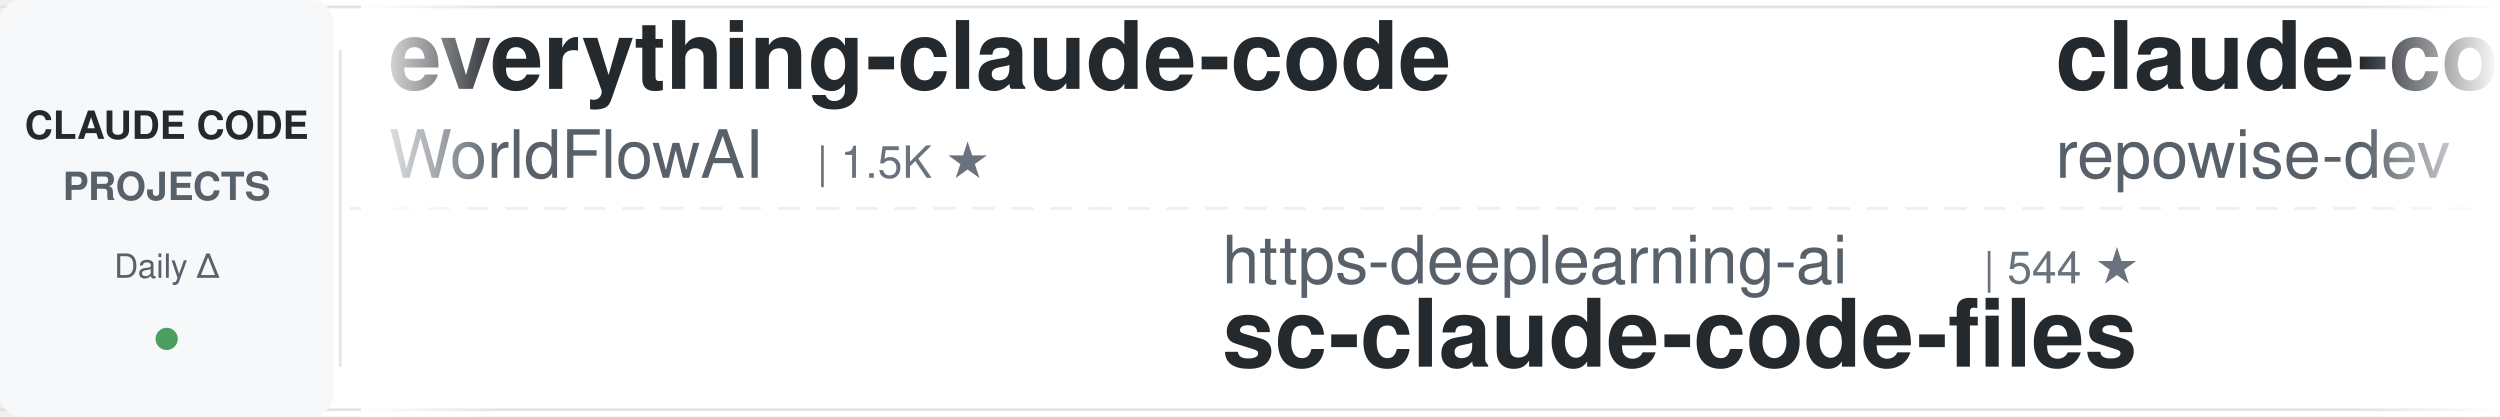
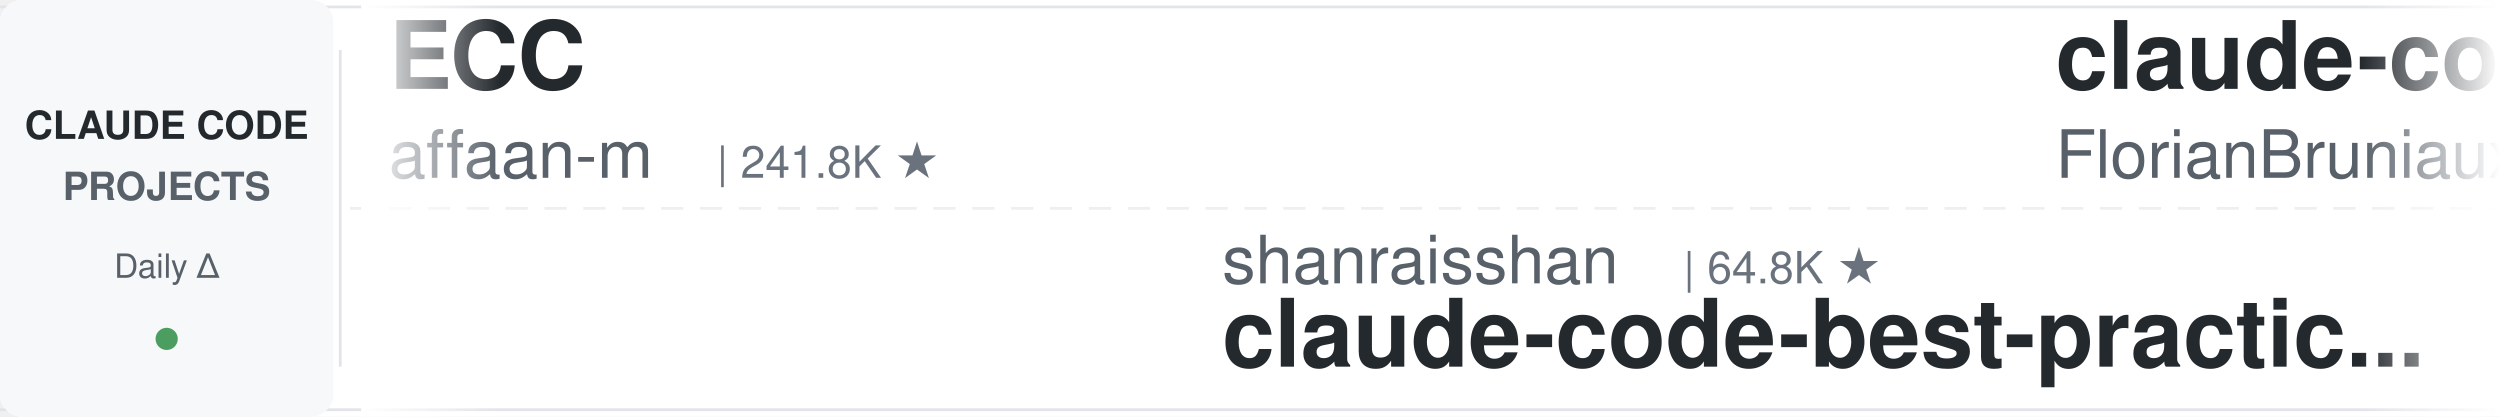
<svg xmlns="http://www.w3.org/2000/svg" width="900" height="150">
  <defs>
    <linearGradient id="leftFade" x1="0%" y1="0%" x2="100%" y2="0%">
      <stop offset="0%" style="stop-color:#ffffff;stop-opacity:1" />
      <stop offset="100%" style="stop-color:#ffffff;stop-opacity:0" />
    </linearGradient>
    <linearGradient id="rightFade" x1="0%" y1="0%" x2="100%" y2="0%">
      <stop offset="0%" style="stop-color:#ffffff;stop-opacity:0" />
      <stop offset="100%" style="stop-color:#ffffff;stop-opacity:1" />
    </linearGradient>
  </defs>
  <rect width="900" height="150" fill="#ffffff" rx="8" />
  <rect x="0" y="2" width="900" height="1" fill="#e1e4e8" />
  <rect x="0" y="147" width="900" height="1" fill="#e1e4e8" />
  <line x1="0" y1="75" x2="900" y2="75" stroke="#e1e4e8" stroke-width="1" stroke-dasharray="8 6" opacity="0.6" />
  <rect x="0" y="0" width="120" height="150" fill="#f6f8fa" rx="8" />
  <text x="60" y="50" font-family="-apple-system, BlinkMacSystemFont, 'Segoe UI', Helvetica, Arial, sans-serif" font-size="14" font-weight="600" fill="#24292e" text-anchor="middle">CLAUDE CODE</text>
  <text x="60" y="72" font-family="-apple-system, BlinkMacSystemFont, 'Segoe UI', Helvetica, Arial, sans-serif" font-size="14" font-weight="600" fill="#586069" text-anchor="middle">PROJECTS</text>
  <text x="60" y="100" font-family="-apple-system, BlinkMacSystemFont, 'Segoe UI', Helvetica, Arial, sans-serif" font-size="12" font-weight="500" fill="#586069" text-anchor="middle">Daily Δ</text>
  <circle cx="60" cy="122" r="4" fill="#22863a" opacity="0.8" />
  <rect x="122" y="18" width="1" height="114" fill="#e1e4e8" />
  <clipPath id="tickerClip">
    <rect x="130" y="0" width="770" height="150" />
  </clipPath>
  <g clip-path="url(#tickerClip)">
    <g id="tickerItems">
      <animateTransform attributeName="transform" attributeType="XML" type="translate" from="0 0" to="-3000 0" dur="54s" repeatCount="indefinite" />
      <g transform="translate(0, 0)">
-         <text x="140" y="32" font-family="-apple-system, BlinkMacSystemFont, 'Segoe UI', Helvetica, Arial, sans-serif" font-size="34" font-weight="600" fill="#24292e">everything-claude-code</text>
-         <text x="140" y="64" font-family="-apple-system, BlinkMacSystemFont, 'Segoe UI', Helvetica, Arial, sans-serif" font-size="24" font-weight="400" fill="#586069">WorldFlowAI</text>
-         <text x="294" y="64" font-family="-apple-system, BlinkMacSystemFont, 'Segoe UI', Helvetica, Arial, sans-serif" font-size="16" font-weight="500" fill="#6a737d">| 1.5K ★</text>
+         <text x="140" y="32" font-family="-apple-system, BlinkMacSystemFont, 'Segoe UI', Helvetica, Arial, sans-serif" font-size="34" font-weight="600" fill="#24292e">ECC</text>
+         <text x="140" y="64" font-family="-apple-system, BlinkMacSystemFont, 'Segoe UI', Helvetica, Arial, sans-serif" font-size="24" font-weight="400" fill="#586069">affaan-m</text>
+         <text x="258" y="64" font-family="-apple-system, BlinkMacSystemFont, 'Segoe UI', Helvetica, Arial, sans-serif" font-size="16" font-weight="500" fill="#6a737d">| 241.8K ★</text>
      </g>
      <g transform="translate(300, 0)">
-         <text x="140" y="102" font-family="-apple-system, BlinkMacSystemFont, 'Segoe UI', Helvetica, Arial, sans-serif" font-size="24" font-weight="400" fill="#586069">https-deeplearning-ai</text>
-         <text x="414" y="102" font-family="-apple-system, BlinkMacSystemFont, 'Segoe UI', Helvetica, Arial, sans-serif" font-size="16" font-weight="500" fill="#6a737d">| 544 ★</text>
-         <text x="140" y="132" font-family="-apple-system, BlinkMacSystemFont, 'Segoe UI', Helvetica, Arial, sans-serif" font-size="34" font-weight="600" fill="#24292e">sc-claude-code-files</text>
+         <text x="140" y="102" font-family="-apple-system, BlinkMacSystemFont, 'Segoe UI', Helvetica, Arial, sans-serif" font-size="24" font-weight="400" fill="#586069">shanraisshan</text>
+         <text x="306" y="102" font-family="-apple-system, BlinkMacSystemFont, 'Segoe UI', Helvetica, Arial, sans-serif" font-size="16" font-weight="500" fill="#6a737d">| 64.8K ★</text>
+         <text x="140" y="132" font-family="-apple-system, BlinkMacSystemFont, 'Segoe UI', Helvetica, Arial, sans-serif" font-size="34" font-weight="600" fill="#24292e">claude-code-best-practic...</text>
      </g>
      <g transform="translate(600, 0)">
-         <text x="140" y="32" font-family="-apple-system, BlinkMacSystemFont, 'Segoe UI', Helvetica, Arial, sans-serif" font-size="34" font-weight="600" fill="#24292e">claude-code-prompts</text>
-         <text x="140" y="64" font-family="-apple-system, BlinkMacSystemFont, 'Segoe UI', Helvetica, Arial, sans-serif" font-size="24" font-weight="400" fill="#586069">repowise-dev</text>
-         <text x="306" y="64" font-family="-apple-system, BlinkMacSystemFont, 'Segoe UI', Helvetica, Arial, sans-serif" font-size="16" font-weight="500" fill="#6a737d">| 1.2K ★</text>
+         <text x="140" y="32" font-family="-apple-system, BlinkMacSystemFont, 'Segoe UI', Helvetica, Arial, sans-serif" font-size="34" font-weight="600" fill="#24292e">claude-code-ultimate-gui...</text>
+         <text x="140" y="64" font-family="-apple-system, BlinkMacSystemFont, 'Segoe UI', Helvetica, Arial, sans-serif" font-size="24" font-weight="400" fill="#586069">FlorianBruniaux</text>
+         <text x="342" y="64" font-family="-apple-system, BlinkMacSystemFont, 'Segoe UI', Helvetica, Arial, sans-serif" font-size="16" font-weight="500" fill="#6a737d">| 5.8K ★</text>
      </g>
      <g transform="translate(900, 0)">
-         <text x="140" y="102" font-family="-apple-system, BlinkMacSystemFont, 'Segoe UI', Helvetica, Arial, sans-serif" font-size="24" font-weight="400" fill="#586069">daymade</text>
-         <text x="246" y="102" font-family="-apple-system, BlinkMacSystemFont, 'Segoe UI', Helvetica, Arial, sans-serif" font-size="16" font-weight="500" fill="#6a737d">| 1.3K ★</text>
-         <text x="140" y="132" font-family="-apple-system, BlinkMacSystemFont, 'Segoe UI', Helvetica, Arial, sans-serif" font-size="34" font-weight="600" fill="#24292e">claude-code-skills</text>
+         <text x="140" y="102" font-family="-apple-system, BlinkMacSystemFont, 'Segoe UI', Helvetica, Arial, sans-serif" font-size="24" font-weight="400" fill="#586069">RichardAtCT</text>
+         <text x="294" y="102" font-family="-apple-system, BlinkMacSystemFont, 'Segoe UI', Helvetica, Arial, sans-serif" font-size="16" font-weight="500" fill="#6a737d">| 2.8K ★</text>
+         <text x="140" y="132" font-family="-apple-system, BlinkMacSystemFont, 'Segoe UI', Helvetica, Arial, sans-serif" font-size="34" font-weight="600" fill="#24292e">claude-code-telegram</text>
      </g>
      <g transform="translate(1200, 0)">
-         <text x="140" y="32" font-family="-apple-system, BlinkMacSystemFont, 'Segoe UI', Helvetica, Arial, sans-serif" font-size="34" font-weight="600" fill="#24292e">claude-code-tudou</text>
-         <text x="140" y="64" font-family="-apple-system, BlinkMacSystemFont, 'Segoe UI', Helvetica, Arial, sans-serif" font-size="24" font-weight="400" fill="#586069">AICoderTudou</text>
-         <text x="306" y="64" font-family="-apple-system, BlinkMacSystemFont, 'Segoe UI', Helvetica, Arial, sans-serif" font-size="16" font-weight="500" fill="#6a737d">| 496 ★</text>
+         <text x="140" y="32" font-family="-apple-system, BlinkMacSystemFont, 'Segoe UI', Helvetica, Arial, sans-serif" font-size="34" font-weight="600" fill="#24292e">awesome-claude-code-plug...</text>
+         <text x="140" y="64" font-family="-apple-system, BlinkMacSystemFont, 'Segoe UI', Helvetica, Arial, sans-serif" font-size="24" font-weight="400" fill="#586069">ccplugins</text>
+         <text x="270" y="64" font-family="-apple-system, BlinkMacSystemFont, 'Segoe UI', Helvetica, Arial, sans-serif" font-size="16" font-weight="500" fill="#6a737d">| 921 ★</text>
      </g>
      <g transform="translate(1500, 0)">
-         <text x="140" y="102" font-family="-apple-system, BlinkMacSystemFont, 'Segoe UI', Helvetica, Arial, sans-serif" font-size="24" font-weight="400" fill="#586069">digitalsamba</text>
-         <text x="306" y="102" font-family="-apple-system, BlinkMacSystemFont, 'Segoe UI', Helvetica, Arial, sans-serif" font-size="16" font-weight="500" fill="#6a737d">| 2.0K ★</text>
-         <text x="140" y="132" font-family="-apple-system, BlinkMacSystemFont, 'Segoe UI', Helvetica, Arial, sans-serif" font-size="34" font-weight="600" fill="#24292e">claude-code-video-toolki...</text>
-       </g>
-       <g transform="translate(1800, 0)">
-         <text x="140" y="32" font-family="-apple-system, BlinkMacSystemFont, 'Segoe UI', Helvetica, Arial, sans-serif" font-size="34" font-weight="600" fill="#24292e">claude-code-analysis</text>
-         <text x="140" y="64" font-family="-apple-system, BlinkMacSystemFont, 'Segoe UI', Helvetica, Arial, sans-serif" font-size="24" font-weight="400" fill="#586069">liuup</text>
-         <text x="222" y="64" font-family="-apple-system, BlinkMacSystemFont, 'Segoe UI', Helvetica, Arial, sans-serif" font-size="16" font-weight="500" fill="#6a737d">| 3.8K ★</text>
-       </g>
-       <g transform="translate(2100, 0)">
        <text x="140" y="102" font-family="-apple-system, BlinkMacSystemFont, 'Segoe UI', Helvetica, Arial, sans-serif" font-size="24" font-weight="400" fill="#586069">LING71671</text>
        <text x="270" y="102" font-family="-apple-system, BlinkMacSystemFont, 'Segoe UI', Helvetica, Arial, sans-serif" font-size="16" font-weight="500" fill="#6a737d">| 945 ★</text>
        <text x="140" y="132" font-family="-apple-system, BlinkMacSystemFont, 'Segoe UI', Helvetica, Arial, sans-serif" font-size="34" font-weight="600" fill="#24292e">Open-ClaudeCode</text>
      </g>
+       <g transform="translate(1800, 0)">
+         <text x="140" y="32" font-family="-apple-system, BlinkMacSystemFont, 'Segoe UI', Helvetica, Arial, sans-serif" font-size="34" font-weight="600" fill="#24292e">system_prompts_leaks</text>
+         <text x="140" y="64" font-family="-apple-system, BlinkMacSystemFont, 'Segoe UI', Helvetica, Arial, sans-serif" font-size="24" font-weight="400" fill="#586069">asgeirtj</text>
+         <text x="258" y="64" font-family="-apple-system, BlinkMacSystemFont, 'Segoe UI', Helvetica, Arial, sans-serif" font-size="16" font-weight="500" fill="#6a737d">| 63.3K ★</text>
+       </g>
+       <g transform="translate(2100, 0)">
+         <text x="140" y="102" font-family="-apple-system, BlinkMacSystemFont, 'Segoe UI', Helvetica, Arial, sans-serif" font-size="24" font-weight="400" fill="#586069">ding113</text>
+         <text x="246" y="102" font-family="-apple-system, BlinkMacSystemFont, 'Segoe UI', Helvetica, Arial, sans-serif" font-size="16" font-weight="500" fill="#6a737d">| 3.3K ★</text>
+         <text x="140" y="132" font-family="-apple-system, BlinkMacSystemFont, 'Segoe UI', Helvetica, Arial, sans-serif" font-size="34" font-weight="600" fill="#24292e">claude-code-hub</text>
+       </g>
      <g transform="translate(2400, 0)">
-         <text x="140" y="32" font-family="-apple-system, BlinkMacSystemFont, 'Segoe UI', Helvetica, Arial, sans-serif" font-size="34" font-weight="600" fill="#24292e">claude-code-guide</text>
-         <text x="140" y="64" font-family="-apple-system, BlinkMacSystemFont, 'Segoe UI', Helvetica, Arial, sans-serif" font-size="24" font-weight="400" fill="#586069">Cranot</text>
-         <text x="234" y="64" font-family="-apple-system, BlinkMacSystemFont, 'Segoe UI', Helvetica, Arial, sans-serif" font-size="16" font-weight="500" fill="#6a737d">| 2.9K ★</text>
+         <text x="140" y="32" font-family="-apple-system, BlinkMacSystemFont, 'Segoe UI', Helvetica, Arial, sans-serif" font-size="34" font-weight="600" fill="#24292e">oh-my-claudecode</text>
+         <text x="140" y="64" font-family="-apple-system, BlinkMacSystemFont, 'Segoe UI', Helvetica, Arial, sans-serif" font-size="24" font-weight="400" fill="#586069">Yeachan-Heo</text>
+         <text x="294" y="64" font-family="-apple-system, BlinkMacSystemFont, 'Segoe UI', Helvetica, Arial, sans-serif" font-size="16" font-weight="500" fill="#6a737d">| 38.7K ★</text>
      </g>
      <g transform="translate(2700, 0)">
-         <text x="140" y="102" font-family="-apple-system, BlinkMacSystemFont, 'Segoe UI', Helvetica, Arial, sans-serif" font-size="24" font-weight="400" fill="#586069">Donchitos</text>
-         <text x="270" y="102" font-family="-apple-system, BlinkMacSystemFont, 'Segoe UI', Helvetica, Arial, sans-serif" font-size="16" font-weight="500" fill="#6a737d">| 24.4K ★</text>
-         <text x="140" y="132" font-family="-apple-system, BlinkMacSystemFont, 'Segoe UI', Helvetica, Arial, sans-serif" font-size="34" font-weight="600" fill="#24292e">Claude-Code-Game-Studios</text>
+         <text x="140" y="102" font-family="-apple-system, BlinkMacSystemFont, 'Segoe UI', Helvetica, Arial, sans-serif" font-size="24" font-weight="400" fill="#586069">ykdojo</text>
+         <text x="234" y="102" font-family="-apple-system, BlinkMacSystemFont, 'Segoe UI', Helvetica, Arial, sans-serif" font-size="16" font-weight="500" fill="#6a737d">| 9.8K ★</text>
+         <text x="140" y="132" font-family="-apple-system, BlinkMacSystemFont, 'Segoe UI', Helvetica, Arial, sans-serif" font-size="34" font-weight="600" fill="#24292e">claude-code-tips</text>
      </g>
      <g transform="translate(3000, 0)">
-         <text x="140" y="32" font-family="-apple-system, BlinkMacSystemFont, 'Segoe UI', Helvetica, Arial, sans-serif" font-size="34" font-weight="600" fill="#24292e">everything-claude-code</text>
-         <text x="140" y="64" font-family="-apple-system, BlinkMacSystemFont, 'Segoe UI', Helvetica, Arial, sans-serif" font-size="24" font-weight="400" fill="#586069">WorldFlowAI</text>
-         <text x="294" y="64" font-family="-apple-system, BlinkMacSystemFont, 'Segoe UI', Helvetica, Arial, sans-serif" font-size="16" font-weight="500" fill="#6a737d">| 1.5K ★</text>
+         <text x="140" y="32" font-family="-apple-system, BlinkMacSystemFont, 'Segoe UI', Helvetica, Arial, sans-serif" font-size="34" font-weight="600" fill="#24292e">ECC</text>
+         <text x="140" y="64" font-family="-apple-system, BlinkMacSystemFont, 'Segoe UI', Helvetica, Arial, sans-serif" font-size="24" font-weight="400" fill="#586069">affaan-m</text>
+         <text x="258" y="64" font-family="-apple-system, BlinkMacSystemFont, 'Segoe UI', Helvetica, Arial, sans-serif" font-size="16" font-weight="500" fill="#6a737d">| 241.8K ★</text>
      </g>
      <g transform="translate(3300, 0)">
-         <text x="140" y="102" font-family="-apple-system, BlinkMacSystemFont, 'Segoe UI', Helvetica, Arial, sans-serif" font-size="24" font-weight="400" fill="#586069">https-deeplearning-ai</text>
-         <text x="414" y="102" font-family="-apple-system, BlinkMacSystemFont, 'Segoe UI', Helvetica, Arial, sans-serif" font-size="16" font-weight="500" fill="#6a737d">| 544 ★</text>
-         <text x="140" y="132" font-family="-apple-system, BlinkMacSystemFont, 'Segoe UI', Helvetica, Arial, sans-serif" font-size="34" font-weight="600" fill="#24292e">sc-claude-code-files</text>
+         <text x="140" y="102" font-family="-apple-system, BlinkMacSystemFont, 'Segoe UI', Helvetica, Arial, sans-serif" font-size="24" font-weight="400" fill="#586069">shanraisshan</text>
+         <text x="306" y="102" font-family="-apple-system, BlinkMacSystemFont, 'Segoe UI', Helvetica, Arial, sans-serif" font-size="16" font-weight="500" fill="#6a737d">| 64.8K ★</text>
+         <text x="140" y="132" font-family="-apple-system, BlinkMacSystemFont, 'Segoe UI', Helvetica, Arial, sans-serif" font-size="34" font-weight="600" fill="#24292e">claude-code-best-practic...</text>
      </g>
      <g transform="translate(3600, 0)">
-         <text x="140" y="32" font-family="-apple-system, BlinkMacSystemFont, 'Segoe UI', Helvetica, Arial, sans-serif" font-size="34" font-weight="600" fill="#24292e">claude-code-prompts</text>
-         <text x="140" y="64" font-family="-apple-system, BlinkMacSystemFont, 'Segoe UI', Helvetica, Arial, sans-serif" font-size="24" font-weight="400" fill="#586069">repowise-dev</text>
-         <text x="306" y="64" font-family="-apple-system, BlinkMacSystemFont, 'Segoe UI', Helvetica, Arial, sans-serif" font-size="16" font-weight="500" fill="#6a737d">| 1.2K ★</text>
+         <text x="140" y="32" font-family="-apple-system, BlinkMacSystemFont, 'Segoe UI', Helvetica, Arial, sans-serif" font-size="34" font-weight="600" fill="#24292e">claude-code-ultimate-gui...</text>
+         <text x="140" y="64" font-family="-apple-system, BlinkMacSystemFont, 'Segoe UI', Helvetica, Arial, sans-serif" font-size="24" font-weight="400" fill="#586069">FlorianBruniaux</text>
+         <text x="342" y="64" font-family="-apple-system, BlinkMacSystemFont, 'Segoe UI', Helvetica, Arial, sans-serif" font-size="16" font-weight="500" fill="#6a737d">| 5.8K ★</text>
      </g>
      <g transform="translate(3900, 0)">
-         <text x="140" y="102" font-family="-apple-system, BlinkMacSystemFont, 'Segoe UI', Helvetica, Arial, sans-serif" font-size="24" font-weight="400" fill="#586069">daymade</text>
-         <text x="246" y="102" font-family="-apple-system, BlinkMacSystemFont, 'Segoe UI', Helvetica, Arial, sans-serif" font-size="16" font-weight="500" fill="#6a737d">| 1.3K ★</text>
-         <text x="140" y="132" font-family="-apple-system, BlinkMacSystemFont, 'Segoe UI', Helvetica, Arial, sans-serif" font-size="34" font-weight="600" fill="#24292e">claude-code-skills</text>
+         <text x="140" y="102" font-family="-apple-system, BlinkMacSystemFont, 'Segoe UI', Helvetica, Arial, sans-serif" font-size="24" font-weight="400" fill="#586069">RichardAtCT</text>
+         <text x="294" y="102" font-family="-apple-system, BlinkMacSystemFont, 'Segoe UI', Helvetica, Arial, sans-serif" font-size="16" font-weight="500" fill="#6a737d">| 2.8K ★</text>
+         <text x="140" y="132" font-family="-apple-system, BlinkMacSystemFont, 'Segoe UI', Helvetica, Arial, sans-serif" font-size="34" font-weight="600" fill="#24292e">claude-code-telegram</text>
      </g>
    </g>
  </g>
  <rect x="130" y="0" width="50" height="150" fill="url(#leftFade)" />
  <rect x="850" y="0" width="50" height="150" fill="url(#rightFade)" />
</svg>
